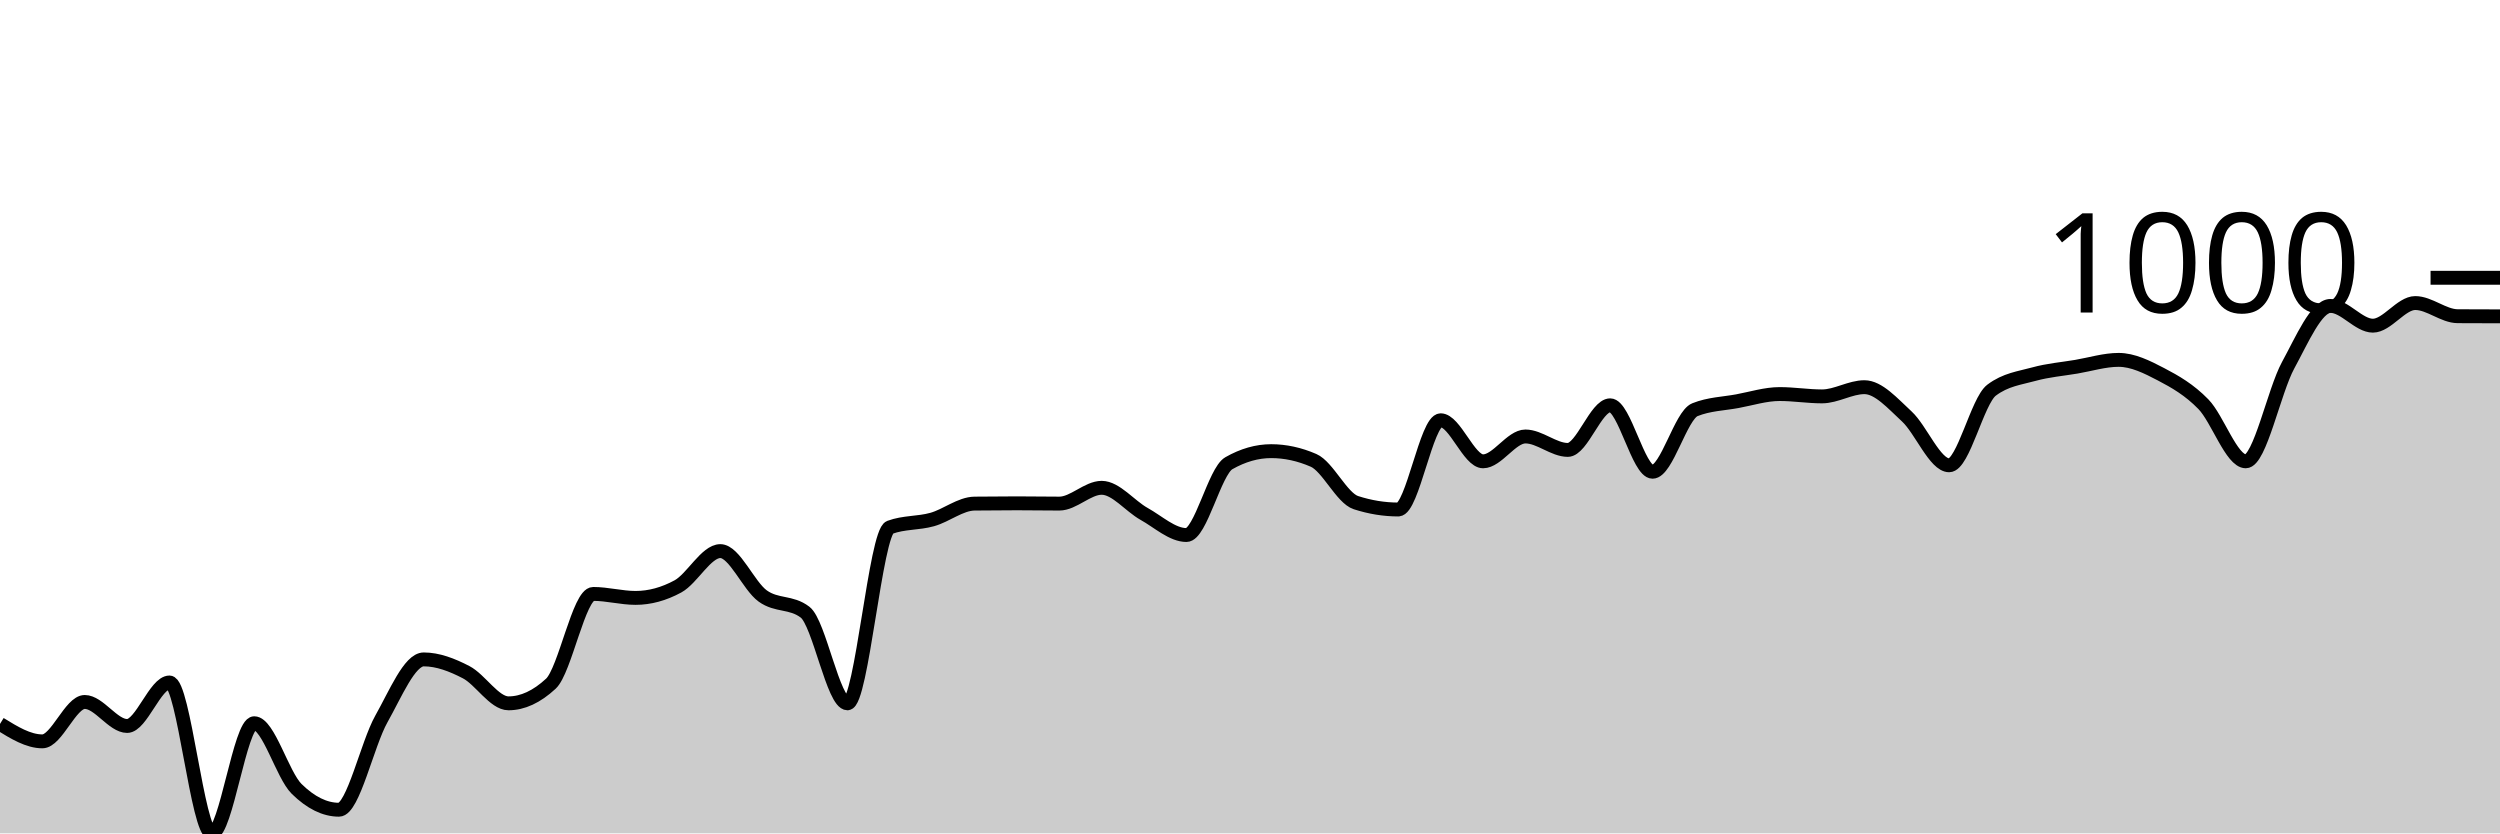
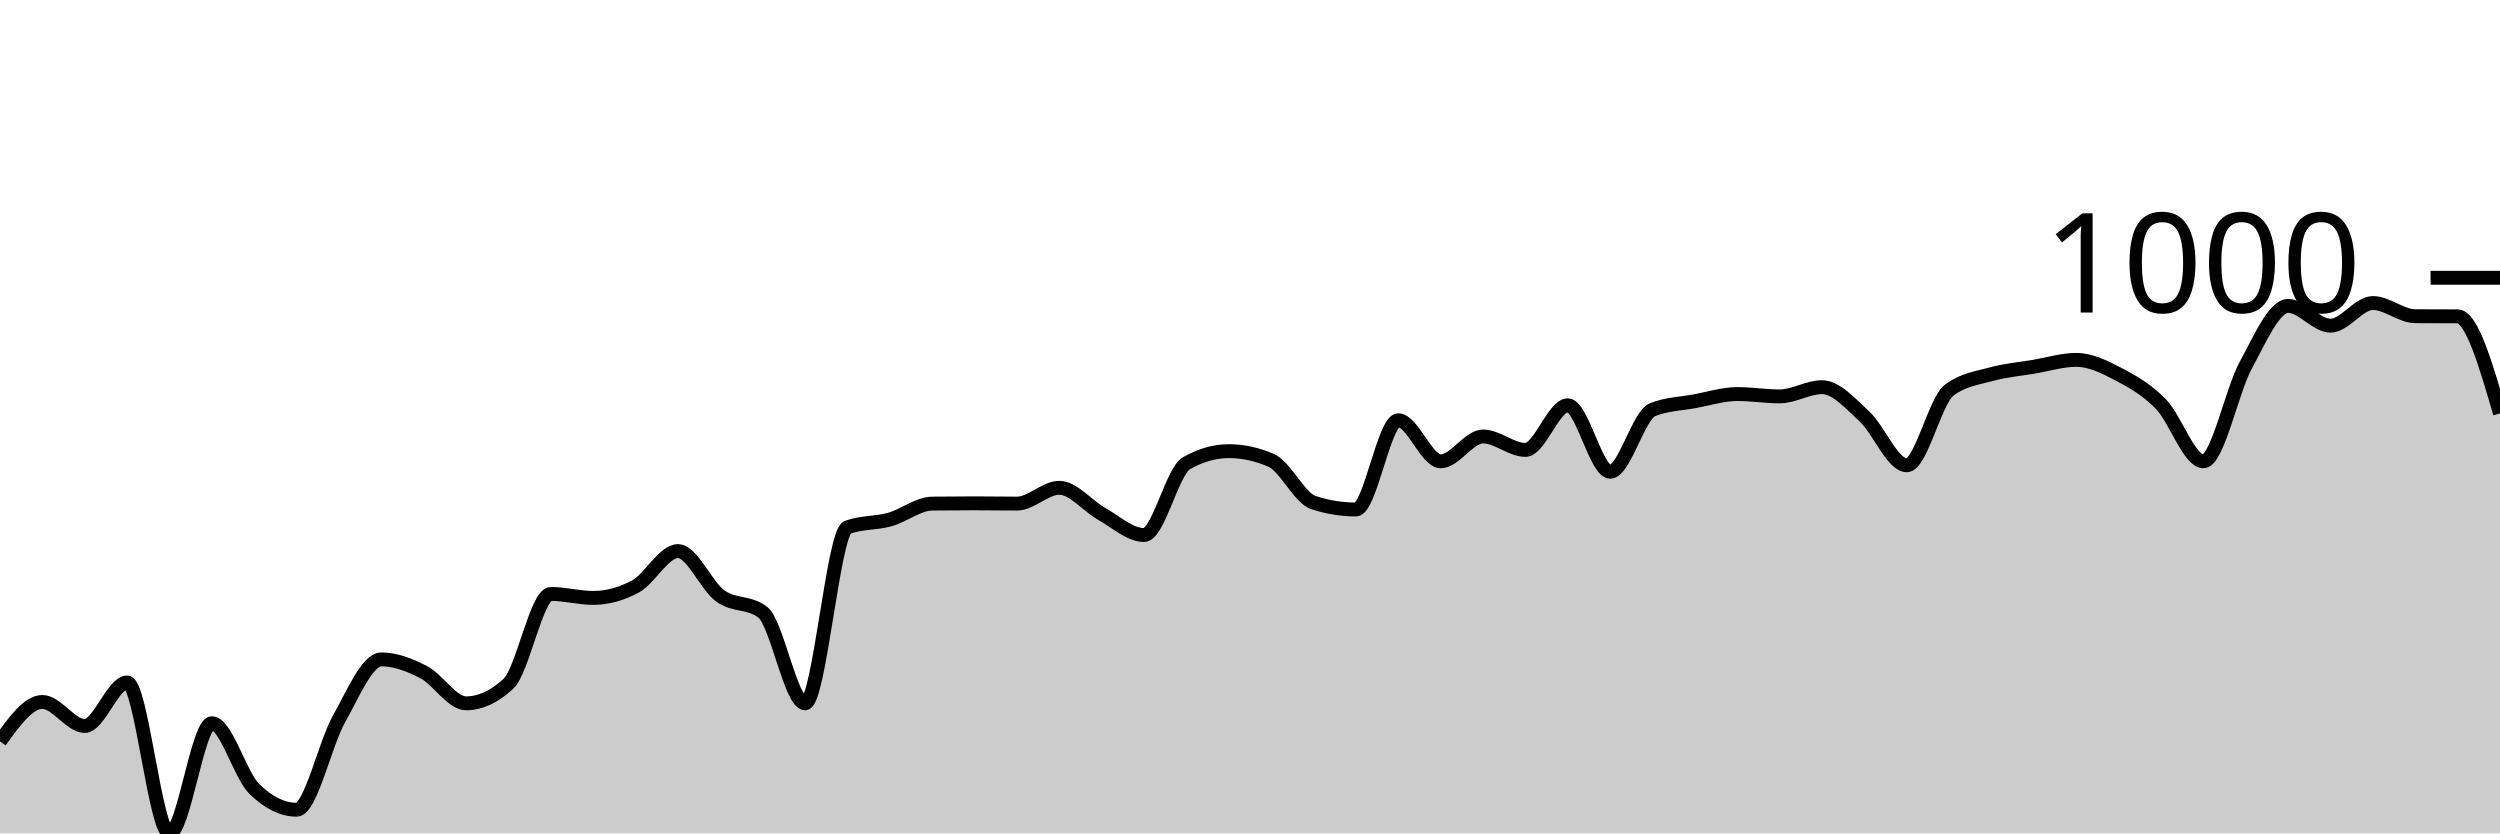
<svg xmlns="http://www.w3.org/2000/svg" viewBox="0 0 180 60">
  <g transform="translate(0,20)">
-     <path class="area" fill="rgba(0, 0, 0, 0.2)" d="M0,32.123C1.017,32.75,2.034,33.378,3.051,33.378C4.068,33.378,5.085,30.541,6.102,30.541C7.119,30.541,8.136,32.271,9.153,32.271C10.169,32.271,11.186,29.138,12.203,29.138C13.22,29.138,14.237,40,15.254,40C16.271,40,17.288,32.073,18.305,32.073C19.322,32.073,20.339,35.796,21.356,36.798C22.373,37.799,23.39,38.3,24.407,38.3C25.424,38.3,26.441,33.571,27.458,31.767C28.475,29.963,29.492,27.477,30.508,27.477C31.525,27.477,32.542,27.869,33.559,28.396C34.576,28.923,35.593,30.64,36.61,30.64C37.627,30.64,38.644,30.169,39.661,29.227C40.678,28.284,41.695,22.763,42.712,22.763C43.729,22.763,44.746,23.049,45.763,23.049C46.78,23.049,47.797,22.772,48.814,22.219C49.831,21.665,50.847,19.679,51.864,19.679C52.881,19.679,53.898,22.178,54.915,22.911C55.932,23.644,56.949,23.3,57.966,24.077C58.983,24.855,60,30.64,61.017,30.64C62.034,30.64,63.051,18.344,64.068,17.969C65.085,17.593,66.102,17.69,67.119,17.405C68.136,17.121,69.153,16.272,70.169,16.259C71.186,16.246,72.203,16.239,73.22,16.239C74.237,16.239,75.254,16.259,76.271,16.259C77.288,16.259,78.305,15.122,79.322,15.122C80.339,15.122,81.356,16.434,82.373,17C83.39,17.567,84.407,18.522,85.424,18.522C86.441,18.522,87.458,13.933,88.475,13.353C89.492,12.773,90.508,12.483,91.525,12.483C92.542,12.483,93.559,12.704,94.576,13.146C95.593,13.587,96.61,15.86,97.627,16.19C98.644,16.519,99.661,16.684,100.678,16.684C101.695,16.684,102.712,10.259,103.729,10.259C104.746,10.259,105.763,13.215,106.78,13.215C107.797,13.215,108.814,11.426,109.831,11.426C110.847,11.426,111.864,12.394,112.881,12.394C113.898,12.394,114.915,9.182,115.932,9.182C116.949,9.182,117.966,13.966,118.983,13.966C120,13.966,121.017,9.907,122.034,9.498C123.051,9.09,124.068,9.073,125.085,8.886C126.102,8.698,127.119,8.372,128.136,8.372C129.153,8.372,130.169,8.54,131.186,8.54C132.203,8.54,133.22,7.877,134.237,7.877C135.254,7.877,136.271,9.045,137.288,9.983C138.305,10.92,139.322,13.501,140.339,13.501C141.356,13.501,142.373,8.866,143.39,8.095C144.407,7.324,145.424,7.22,146.441,6.938C147.458,6.657,148.475,6.576,149.492,6.405C150.508,6.233,151.525,5.911,152.542,5.911C153.559,5.911,154.576,6.416,155.593,6.948C156.61,7.48,157.627,8.059,158.644,9.103C159.661,10.147,160.678,13.215,161.695,13.215C162.712,13.215,163.729,8.161,164.746,6.296C165.763,4.431,166.78,2.026,167.797,2.026C168.814,2.026,169.831,3.449,170.847,3.449C171.864,3.449,172.881,1.819,173.898,1.819C174.915,1.819,175.932,2.761,176.949,2.767C177.966,2.774,178.983,2.776,180,2.777L180,40C178.983,40,177.966,40,176.949,40C175.932,40,174.915,40,173.898,40C172.881,40,171.864,40,170.847,40C169.831,40,168.814,40,167.797,40C166.78,40,165.763,40,164.746,40C163.729,40,162.712,40,161.695,40C160.678,40,159.661,40,158.644,40C157.627,40,156.61,40,155.593,40C154.576,40,153.559,40,152.542,40C151.525,40,150.508,40,149.492,40C148.475,40,147.458,40,146.441,40C145.424,40,144.407,40,143.39,40C142.373,40,141.356,40,140.339,40C139.322,40,138.305,40,137.288,40C136.271,40,135.254,40,134.237,40C133.22,40,132.203,40,131.186,40C130.169,40,129.153,40,128.136,40C127.119,40,126.102,40,125.085,40C124.068,40,123.051,40,122.034,40C121.017,40,120,40,118.983,40C117.966,40,116.949,40,115.932,40C114.915,40,113.898,40,112.881,40C111.864,40,110.847,40,109.831,40C108.814,40,107.797,40,106.78,40C105.763,40,104.746,40,103.729,40C102.712,40,101.695,40,100.678,40C99.661,40,98.644,40,97.627,40C96.61,40,95.593,40,94.576,40C93.559,40,92.542,40,91.525,40C90.508,40,89.492,40,88.475,40C87.458,40,86.441,40,85.424,40C84.407,40,83.39,40,82.373,40C81.356,40,80.339,40,79.322,40C78.305,40,77.288,40,76.271,40C75.254,40,74.237,40,73.22,40C72.203,40,71.186,40,70.169,40C69.153,40,68.136,40,67.119,40C66.102,40,65.085,40,64.068,40C63.051,40,62.034,40,61.017,40C60,40,58.983,40,57.966,40C56.949,40,55.932,40,54.915,40C53.898,40,52.881,40,51.864,40C50.847,40,49.831,40,48.814,40C47.797,40,46.78,40,45.763,40C44.746,40,43.729,40,42.712,40C41.695,40,40.678,40,39.661,40C38.644,40,37.627,40,36.61,40C35.593,40,34.576,40,33.559,40C32.542,40,31.525,40,30.508,40C29.492,40,28.475,40,27.458,40C26.441,40,25.424,40,24.407,40C23.39,40,22.373,40,21.356,40C20.339,40,19.322,40,18.305,40C17.288,40,16.271,40,15.254,40C14.237,40,13.22,40,12.203,40C11.186,40,10.169,40,9.153,40C8.136,40,7.119,40,6.102,40C5.085,40,4.068,40,3.051,40C2.034,40,1.017,40,0,40Z" />
-     <path class="line" stroke="black" fill="none" d="M0,32.123C1.017,32.75,2.034,33.378,3.051,33.378C4.068,33.378,5.085,30.541,6.102,30.541C7.119,30.541,8.136,32.271,9.153,32.271C10.169,32.271,11.186,29.138,12.203,29.138C13.22,29.138,14.237,40,15.254,40C16.271,40,17.288,32.073,18.305,32.073C19.322,32.073,20.339,35.796,21.356,36.798C22.373,37.799,23.39,38.3,24.407,38.3C25.424,38.3,26.441,33.571,27.458,31.767C28.475,29.963,29.492,27.477,30.508,27.477C31.525,27.477,32.542,27.869,33.559,28.396C34.576,28.923,35.593,30.64,36.61,30.64C37.627,30.64,38.644,30.169,39.661,29.227C40.678,28.284,41.695,22.763,42.712,22.763C43.729,22.763,44.746,23.049,45.763,23.049C46.78,23.049,47.797,22.772,48.814,22.219C49.831,21.665,50.847,19.679,51.864,19.679C52.881,19.679,53.898,22.178,54.915,22.911C55.932,23.644,56.949,23.3,57.966,24.077C58.983,24.855,60,30.64,61.017,30.64C62.034,30.64,63.051,18.344,64.068,17.969C65.085,17.593,66.102,17.69,67.119,17.405C68.136,17.121,69.153,16.272,70.169,16.259C71.186,16.246,72.203,16.239,73.22,16.239C74.237,16.239,75.254,16.259,76.271,16.259C77.288,16.259,78.305,15.122,79.322,15.122C80.339,15.122,81.356,16.434,82.373,17C83.39,17.567,84.407,18.522,85.424,18.522C86.441,18.522,87.458,13.933,88.475,13.353C89.492,12.773,90.508,12.483,91.525,12.483C92.542,12.483,93.559,12.704,94.576,13.146C95.593,13.587,96.61,15.86,97.627,16.19C98.644,16.519,99.661,16.684,100.678,16.684C101.695,16.684,102.712,10.259,103.729,10.259C104.746,10.259,105.763,13.215,106.78,13.215C107.797,13.215,108.814,11.426,109.831,11.426C110.847,11.426,111.864,12.394,112.881,12.394C113.898,12.394,114.915,9.182,115.932,9.182C116.949,9.182,117.966,13.966,118.983,13.966C120,13.966,121.017,9.907,122.034,9.498C123.051,9.09,124.068,9.073,125.085,8.886C126.102,8.698,127.119,8.372,128.136,8.372C129.153,8.372,130.169,8.54,131.186,8.54C132.203,8.54,133.22,7.877,134.237,7.877C135.254,7.877,136.271,9.045,137.288,9.983C138.305,10.92,139.322,13.501,140.339,13.501C141.356,13.501,142.373,8.866,143.39,8.095C144.407,7.324,145.424,7.22,146.441,6.938C147.458,6.657,148.475,6.576,149.492,6.405C150.508,6.233,151.525,5.911,152.542,5.911C153.559,5.911,154.576,6.416,155.593,6.948C156.61,7.48,157.627,8.059,158.644,9.103C159.661,10.147,160.678,13.215,161.695,13.215C162.712,13.215,163.729,8.161,164.746,6.296C165.763,4.431,166.78,2.026,167.797,2.026C168.814,2.026,169.831,3.449,170.847,3.449C171.864,3.449,172.881,1.819,173.898,1.819C174.915,1.819,175.932,2.761,176.949,2.767C177.966,2.774,178.983,2.776,180,2.777" />
+     <path class="area" fill="rgba(0, 0, 0, 0.2)" d="M0,33.378C1.017,31.959,2.034,30.541,3.051,30.541C4.068,30.541,5.085,32.271,6.102,32.271C7.119,32.271,8.136,29.138,9.153,29.138C10.169,29.138,11.186,40,12.203,40C13.22,40,14.237,32.073,15.254,32.073C16.271,32.073,17.288,35.796,18.305,36.798C19.322,37.799,20.339,38.3,21.356,38.3C22.373,38.3,23.39,33.571,24.407,31.767C25.424,29.963,26.441,27.477,27.458,27.477C28.475,27.477,29.492,27.869,30.508,28.396C31.525,28.923,32.542,30.64,33.559,30.64C34.576,30.64,35.593,30.169,36.61,29.227C37.627,28.284,38.644,22.763,39.661,22.763C40.678,22.763,41.695,23.049,42.712,23.049C43.729,23.049,44.746,22.772,45.763,22.219C46.78,21.665,47.797,19.679,48.814,19.679C49.831,19.679,50.847,22.178,51.864,22.911C52.881,23.644,53.898,23.3,54.915,24.077C55.932,24.855,56.949,30.64,57.966,30.64C58.983,30.64,60,18.344,61.017,17.969C62.034,17.593,63.051,17.69,64.068,17.405C65.085,17.121,66.102,16.272,67.119,16.259C68.136,16.246,69.153,16.239,70.169,16.239C71.186,16.239,72.203,16.259,73.22,16.259C74.237,16.259,75.254,15.122,76.271,15.122C77.288,15.122,78.305,16.434,79.322,17C80.339,17.567,81.356,18.522,82.373,18.522C83.39,18.522,84.407,13.933,85.424,13.353C86.441,12.773,87.458,12.483,88.475,12.483C89.492,12.483,90.508,12.704,91.525,13.146C92.542,13.587,93.559,15.86,94.576,16.19C95.593,16.519,96.61,16.684,97.627,16.684C98.644,16.684,99.661,10.259,100.678,10.259C101.695,10.259,102.712,13.215,103.729,13.215C104.746,13.215,105.763,11.426,106.78,11.426C107.797,11.426,108.814,12.394,109.831,12.394C110.847,12.394,111.864,9.182,112.881,9.182C113.898,9.182,114.915,13.966,115.932,13.966C116.949,13.966,117.966,9.907,118.983,9.498C120,9.09,121.017,9.073,122.034,8.886C123.051,8.698,124.068,8.372,125.085,8.372C126.102,8.372,127.119,8.54,128.136,8.54C129.153,8.54,130.169,7.877,131.186,7.877C132.203,7.877,133.22,9.045,134.237,9.983C135.254,10.92,136.271,13.501,137.288,13.501C138.305,13.501,139.322,8.866,140.339,8.095C141.356,7.324,142.373,7.22,143.39,6.938C144.407,6.657,145.424,6.576,146.441,6.405C147.458,6.233,148.475,5.911,149.492,5.911C150.508,5.911,151.525,6.416,152.542,6.948C153.559,7.48,154.576,8.059,155.593,9.103C156.61,10.147,157.627,13.215,158.644,13.215C159.661,13.215,160.678,8.161,161.695,6.296C162.712,4.431,163.729,2.026,164.746,2.026C165.763,2.026,166.78,3.449,167.797,3.449C168.814,3.449,169.831,1.819,170.847,1.819C171.864,1.819,172.881,2.761,173.898,2.767C174.915,2.774,175.932,2.771,176.949,2.777C177.966,2.784,178.983,6.275,180,9.765L180,40C178.983,40,177.966,40,176.949,40C175.932,40,174.915,40,173.898,40C172.881,40,171.864,40,170.847,40C169.831,40,168.814,40,167.797,40C166.78,40,165.763,40,164.746,40C163.729,40,162.712,40,161.695,40C160.678,40,159.661,40,158.644,40C157.627,40,156.61,40,155.593,40C154.576,40,153.559,40,152.542,40C151.525,40,150.508,40,149.492,40C148.475,40,147.458,40,146.441,40C145.424,40,144.407,40,143.39,40C142.373,40,141.356,40,140.339,40C139.322,40,138.305,40,137.288,40C136.271,40,135.254,40,134.237,40C133.22,40,132.203,40,131.186,40C130.169,40,129.153,40,128.136,40C127.119,40,126.102,40,125.085,40C124.068,40,123.051,40,122.034,40C121.017,40,120,40,118.983,40C117.966,40,116.949,40,115.932,40C114.915,40,113.898,40,112.881,40C111.864,40,110.847,40,109.831,40C108.814,40,107.797,40,106.78,40C105.763,40,104.746,40,103.729,40C102.712,40,101.695,40,100.678,40C99.661,40,98.644,40,97.627,40C96.61,40,95.593,40,94.576,40C93.559,40,92.542,40,91.525,40C90.508,40,89.492,40,88.475,40C87.458,40,86.441,40,85.424,40C84.407,40,83.39,40,82.373,40C81.356,40,80.339,40,79.322,40C78.305,40,77.288,40,76.271,40C75.254,40,74.237,40,73.22,40C72.203,40,71.186,40,70.169,40C69.153,40,68.136,40,67.119,40C66.102,40,65.085,40,64.068,40C63.051,40,62.034,40,61.017,40C60,40,58.983,40,57.966,40C56.949,40,55.932,40,54.915,40C53.898,40,52.881,40,51.864,40C50.847,40,49.831,40,48.814,40C47.797,40,46.78,40,45.763,40C44.746,40,43.729,40,42.712,40C41.695,40,40.678,40,39.661,40C38.644,40,37.627,40,36.61,40C35.593,40,34.576,40,33.559,40C32.542,40,31.525,40,30.508,40C29.492,40,28.475,40,27.458,40C26.441,40,25.424,40,24.407,40C23.39,40,22.373,40,21.356,40C20.339,40,19.322,40,18.305,40C17.288,40,16.271,40,15.254,40C14.237,40,13.22,40,12.203,40C11.186,40,10.169,40,9.153,40C8.136,40,7.119,40,6.102,40C5.085,40,4.068,40,3.051,40C2.034,40,1.017,40,0,40Z" />
+     <path class="line" stroke="black" fill="none" d="M0,33.378C1.017,31.959,2.034,30.541,3.051,30.541C4.068,30.541,5.085,32.271,6.102,32.271C7.119,32.271,8.136,29.138,9.153,29.138C10.169,29.138,11.186,40,12.203,40C13.22,40,14.237,32.073,15.254,32.073C16.271,32.073,17.288,35.796,18.305,36.798C19.322,37.799,20.339,38.3,21.356,38.3C22.373,38.3,23.39,33.571,24.407,31.767C25.424,29.963,26.441,27.477,27.458,27.477C28.475,27.477,29.492,27.869,30.508,28.396C31.525,28.923,32.542,30.64,33.559,30.64C34.576,30.64,35.593,30.169,36.61,29.227C37.627,28.284,38.644,22.763,39.661,22.763C40.678,22.763,41.695,23.049,42.712,23.049C43.729,23.049,44.746,22.772,45.763,22.219C46.78,21.665,47.797,19.679,48.814,19.679C49.831,19.679,50.847,22.178,51.864,22.911C52.881,23.644,53.898,23.3,54.915,24.077C55.932,24.855,56.949,30.64,57.966,30.64C58.983,30.64,60,18.344,61.017,17.969C62.034,17.593,63.051,17.69,64.068,17.405C65.085,17.121,66.102,16.272,67.119,16.259C68.136,16.246,69.153,16.239,70.169,16.239C71.186,16.239,72.203,16.259,73.22,16.259C74.237,16.259,75.254,15.122,76.271,15.122C77.288,15.122,78.305,16.434,79.322,17C80.339,17.567,81.356,18.522,82.373,18.522C83.39,18.522,84.407,13.933,85.424,13.353C86.441,12.773,87.458,12.483,88.475,12.483C89.492,12.483,90.508,12.704,91.525,13.146C92.542,13.587,93.559,15.86,94.576,16.19C95.593,16.519,96.61,16.684,97.627,16.684C98.644,16.684,99.661,10.259,100.678,10.259C101.695,10.259,102.712,13.215,103.729,13.215C104.746,13.215,105.763,11.426,106.78,11.426C107.797,11.426,108.814,12.394,109.831,12.394C110.847,12.394,111.864,9.182,112.881,9.182C113.898,9.182,114.915,13.966,115.932,13.966C116.949,13.966,117.966,9.907,118.983,9.498C120,9.09,121.017,9.073,122.034,8.886C123.051,8.698,124.068,8.372,125.085,8.372C126.102,8.372,127.119,8.54,128.136,8.54C129.153,8.54,130.169,7.877,131.186,7.877C132.203,7.877,133.22,9.045,134.237,9.983C135.254,10.92,136.271,13.501,137.288,13.501C138.305,13.501,139.322,8.866,140.339,8.095C141.356,7.324,142.373,7.22,143.39,6.938C144.407,6.657,145.424,6.576,146.441,6.405C147.458,6.233,148.475,5.911,149.492,5.911C150.508,5.911,151.525,6.416,152.542,6.948C153.559,7.48,154.576,8.059,155.593,9.103C156.61,10.147,157.627,13.215,158.644,13.215C159.661,13.215,160.678,8.161,161.695,6.296C162.712,4.431,163.729,2.026,164.746,2.026C165.763,2.026,166.78,3.449,167.797,3.449C168.814,3.449,169.831,1.819,170.847,1.819C171.864,1.819,172.881,2.761,173.898,2.767C174.915,2.774,175.932,2.771,176.949,2.777C177.966,2.784,178.983,6.275,180,9.765" />
    <path class="axis-ceiling" stroke-width="1" stroke="black" fill="none" d="M175,0L180,0" />
    <text class="axis-ceiling-label" font-family="sans-serif" text-anchor="end" font-size="10px" x="170" y="2.5">1000</text>
  </g>
</svg>
